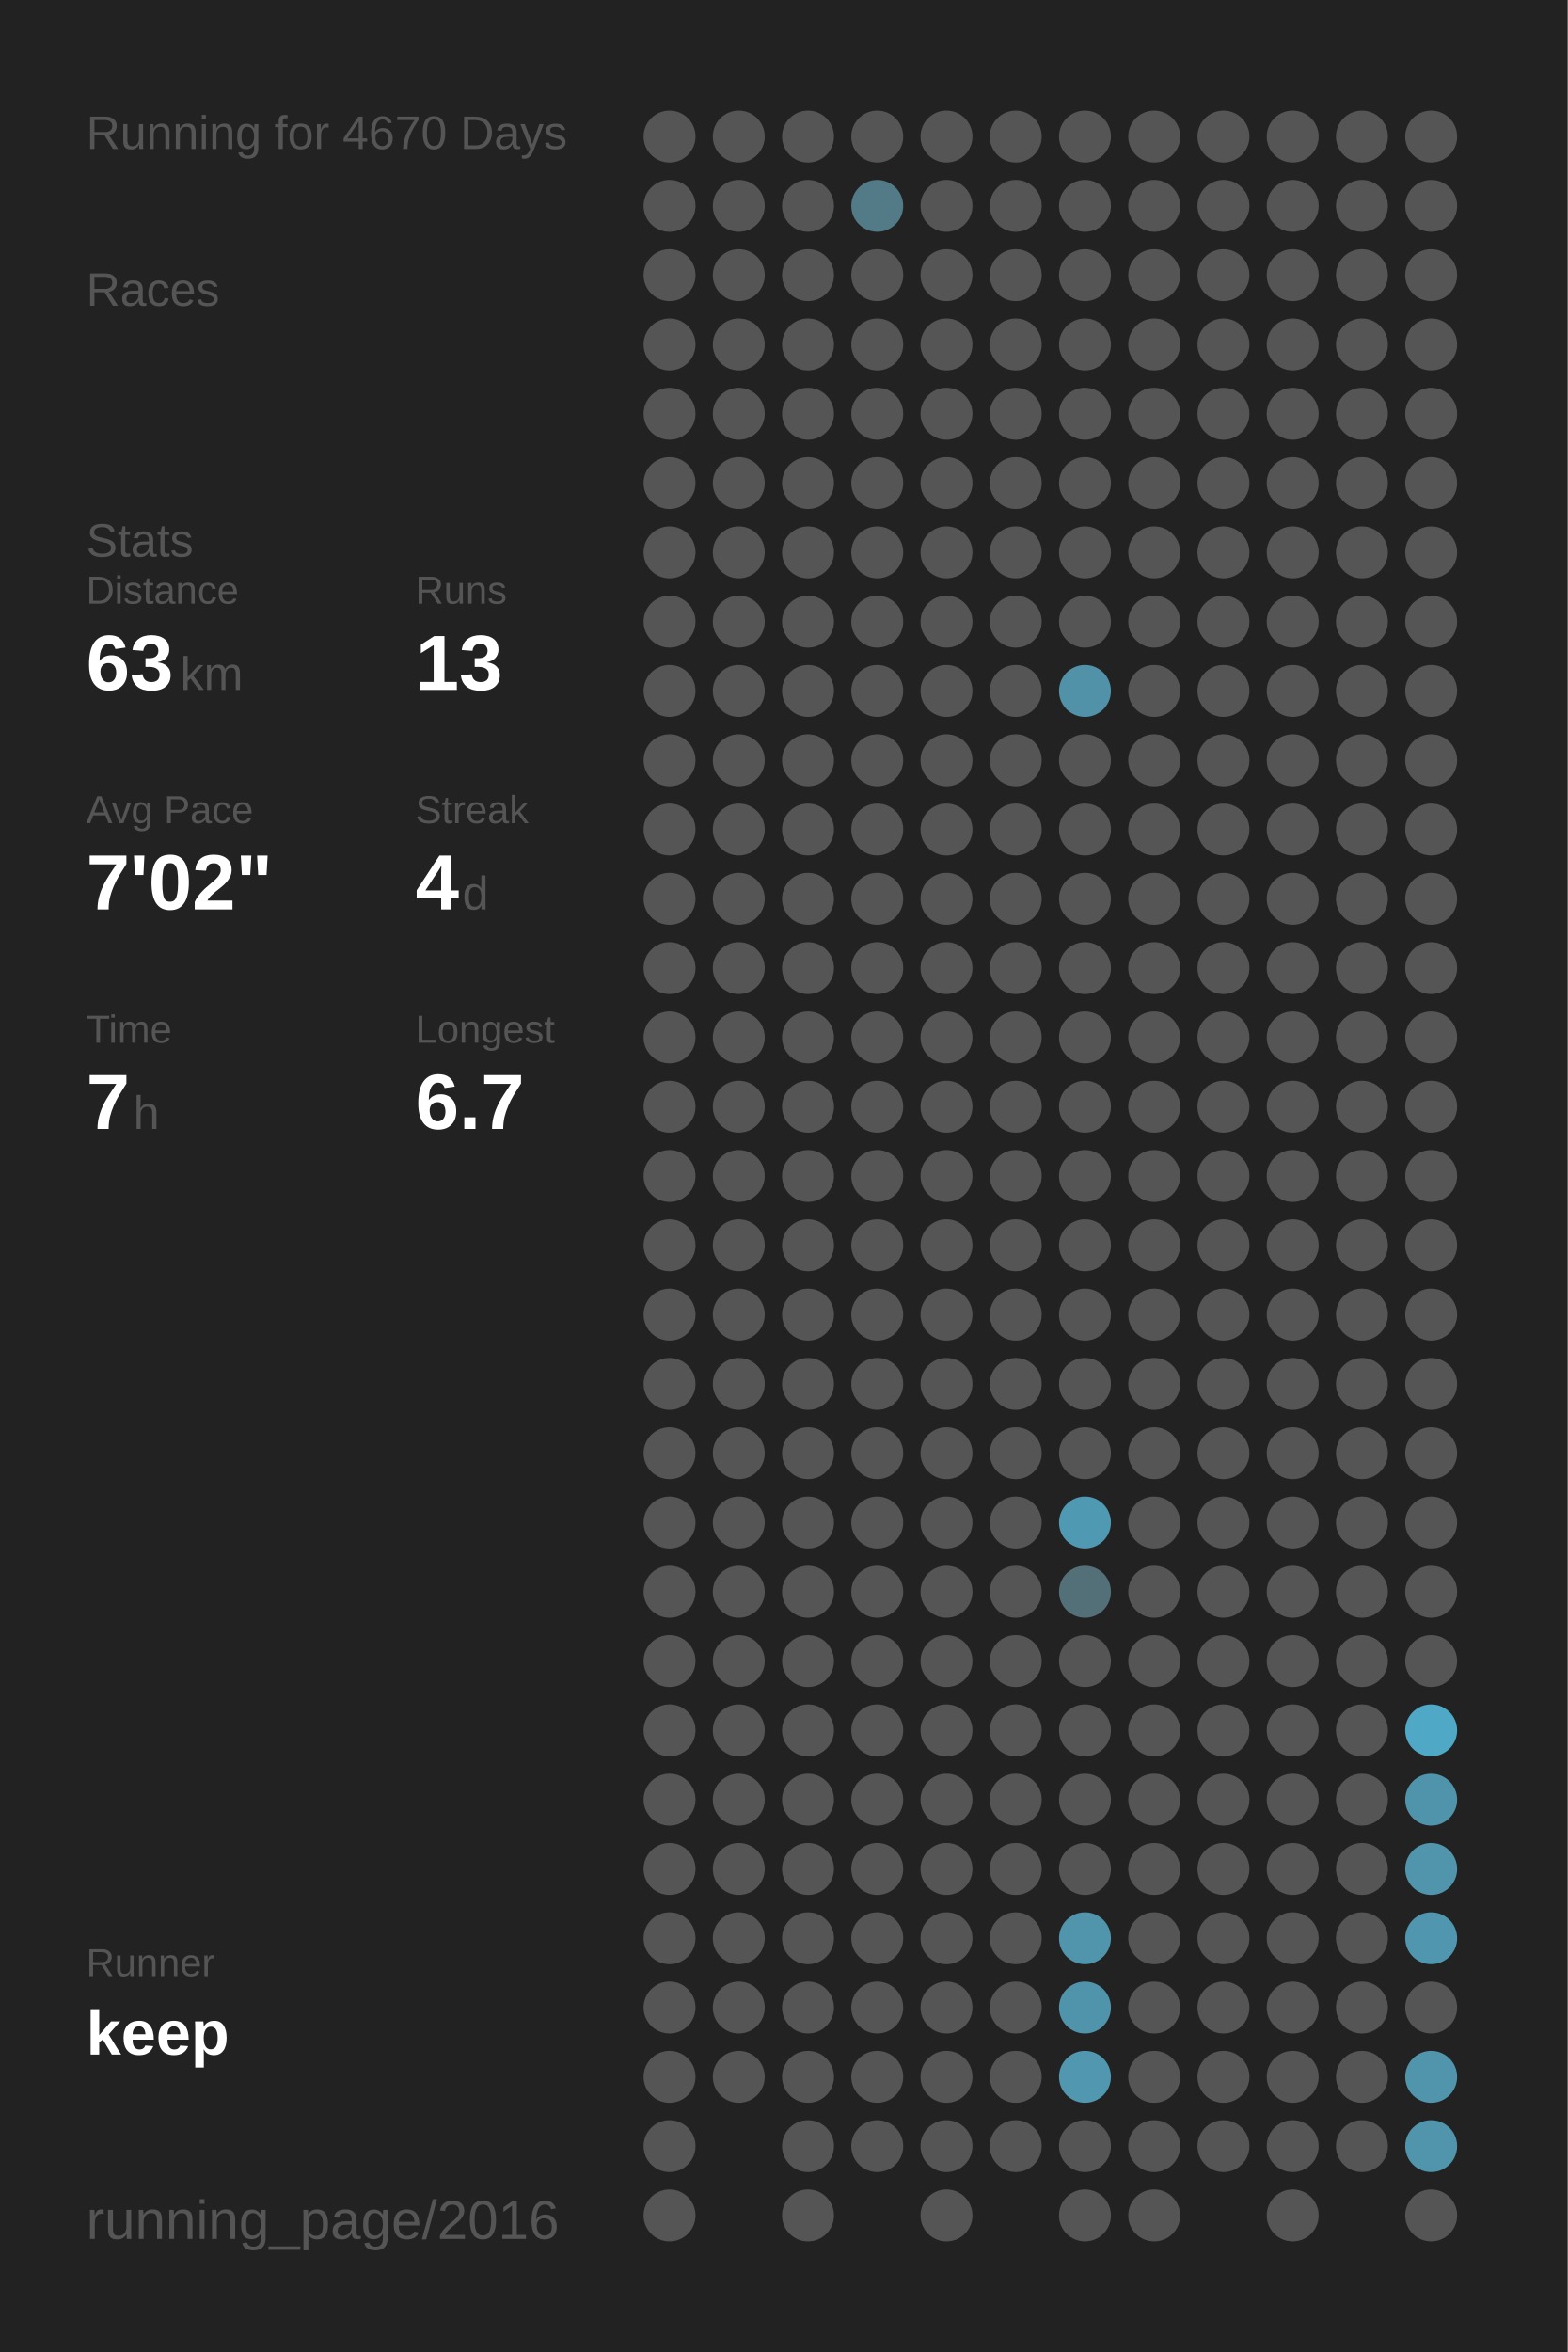
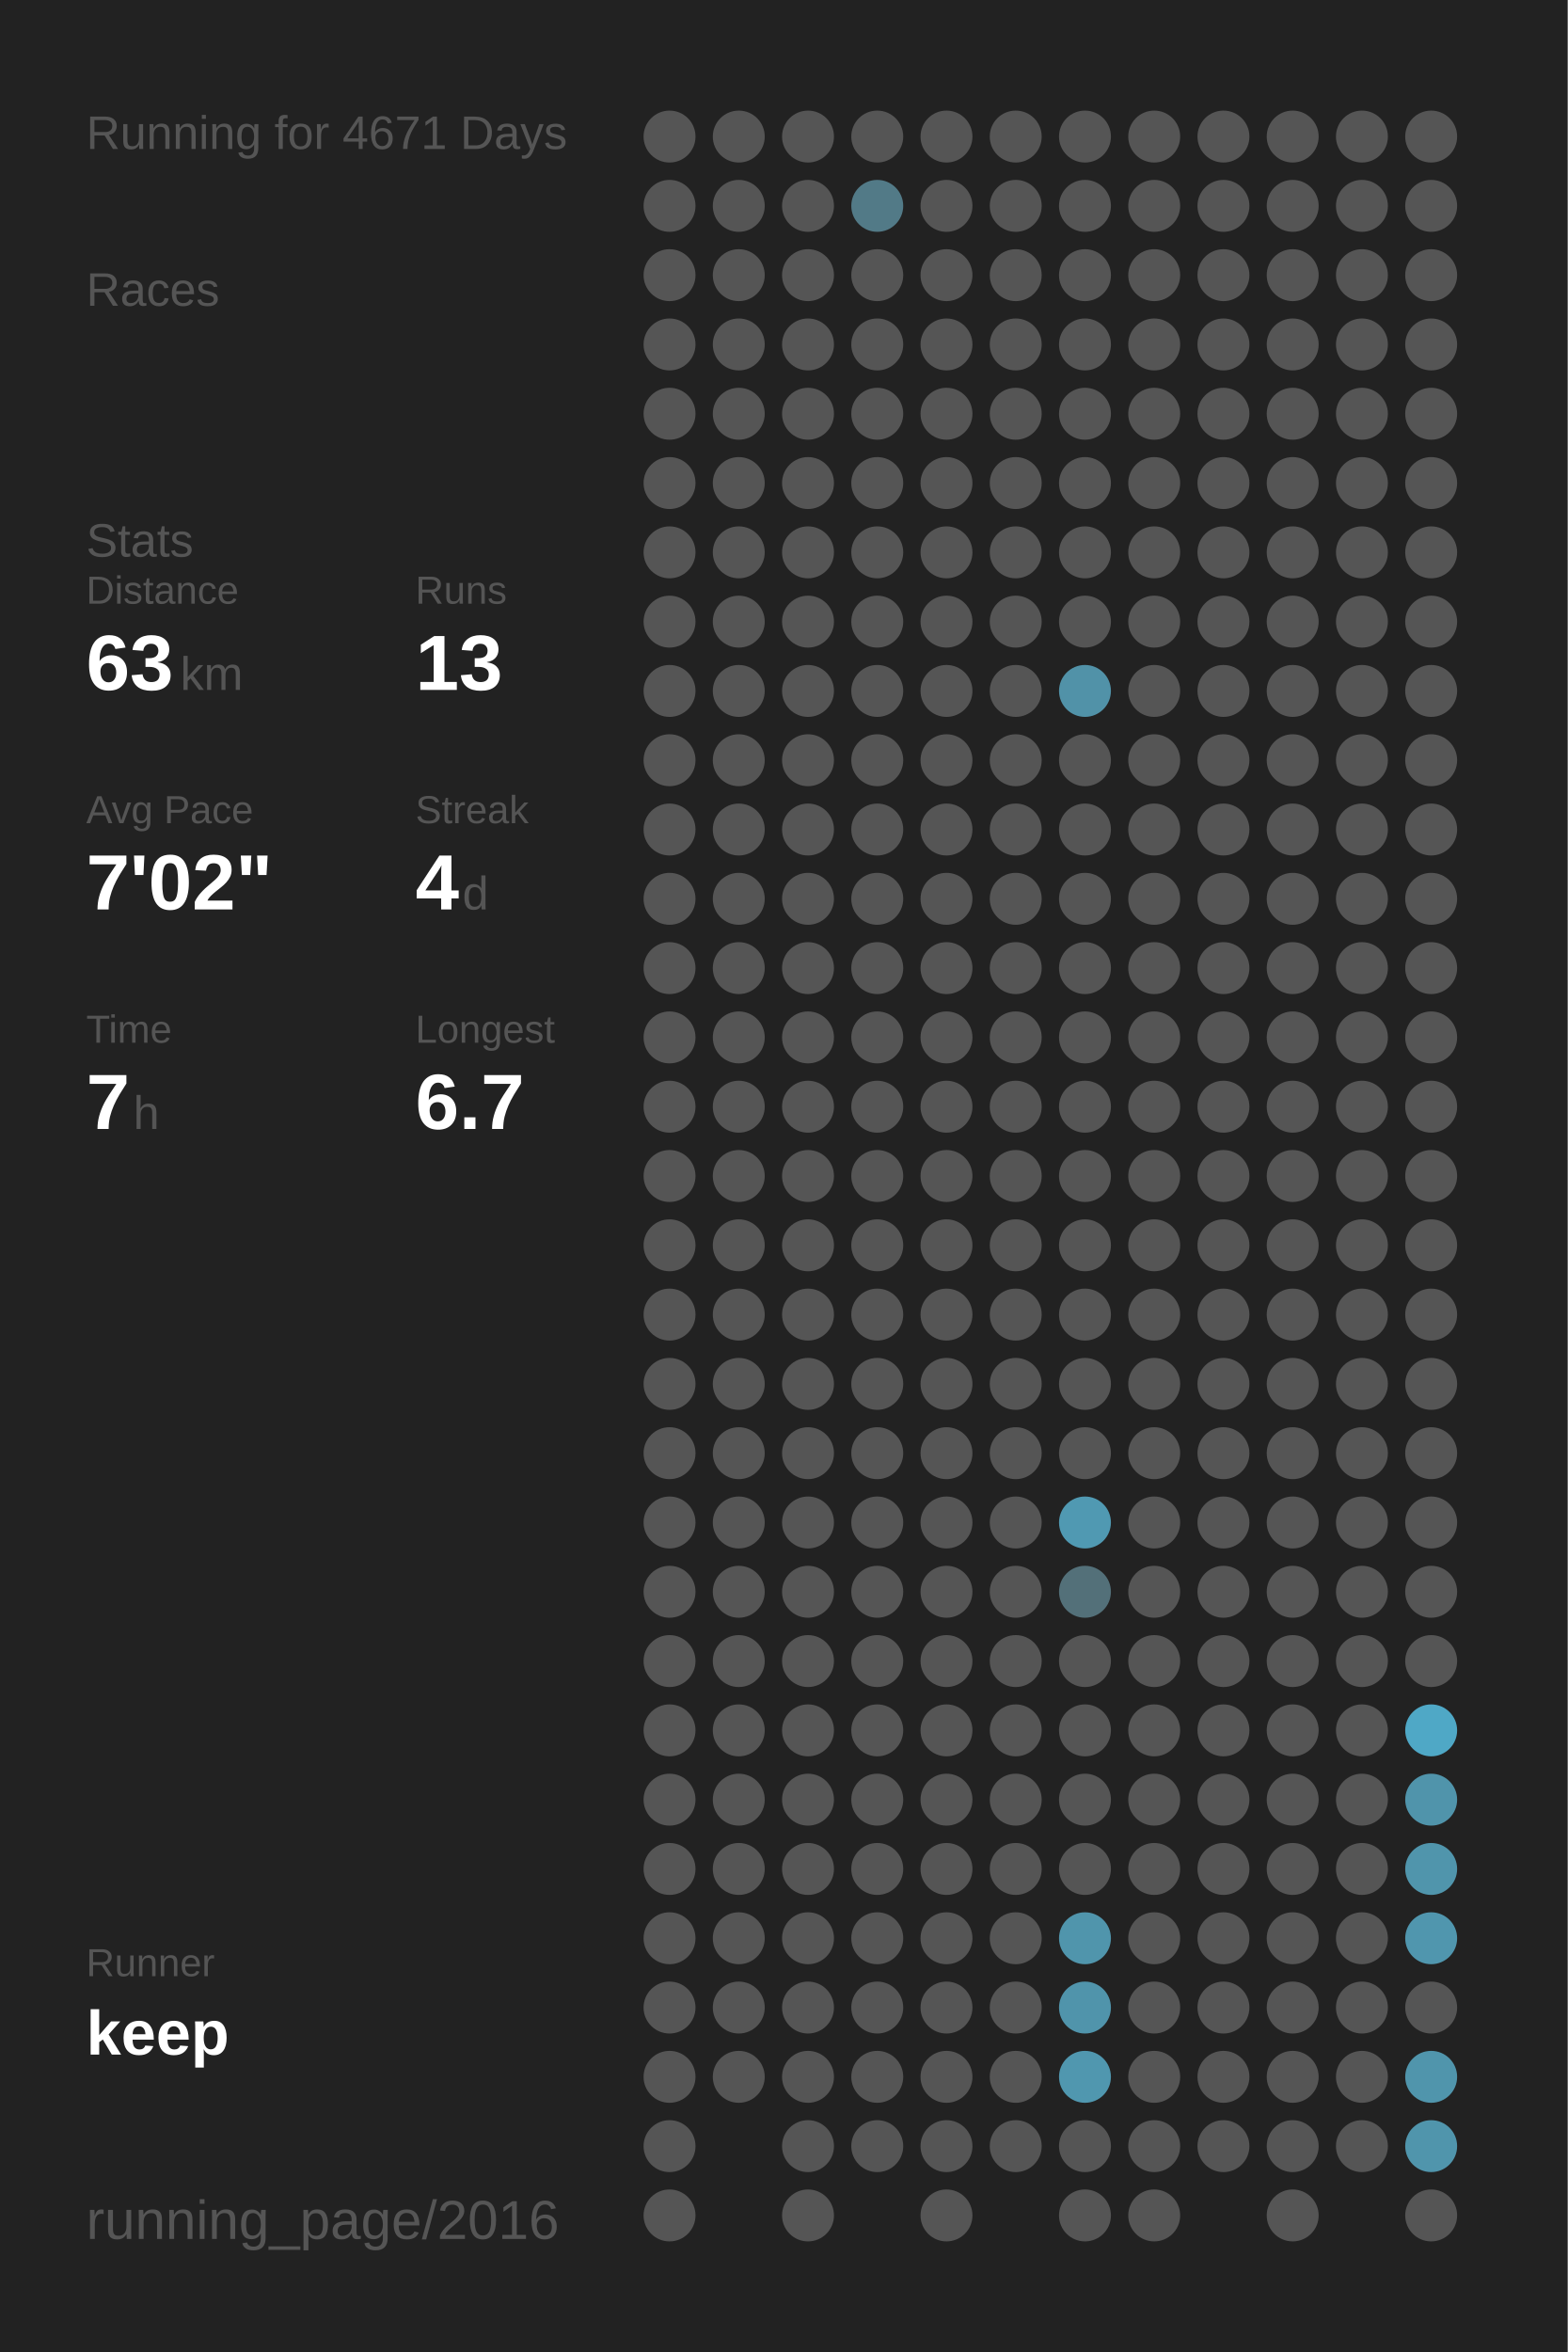
<svg xmlns="http://www.w3.org/2000/svg" baseProfile="full" height="300mm" version="1.1" viewBox="0,0,200,300" width="200mm">
  <defs />
  <rect fill="#222222" height="300" width="200" x="0" y="0" />
-   <text fill="#555555" style="font-size:6px; font-family:Arial;" x="11" y="19">Running for 4670 Days</text>
+   <text fill="#555555" style="font-size:6px; font-family:Arial;" x="11" y="19">Running for 4671 Days</text>
  <text fill="#555555" style="font-size:6px; font-family:Arial;" x="11" y="39">Races</text>
  <text fill="#555555" style="font-size:6px; font-family:Arial;" x="11" y="71">Stats</text>
  <text fill="#555555" style="font-size:5px; font-family:Arial;" x="11" y="77">Distance</text>
  <text fill="#FFFFFF" style="font-size:10px; font-family:Arial; font-weight:bold;" x="11" y="88">63</text>
  <text fill="#555555" style="font-size:6px; font-family:Arial;" x="23" y="88">km</text>
  <text fill="#555555" style="font-size:5px; font-family:Arial;" x="53" y="77">Runs</text>
  <text fill="#FFFFFF" style="font-size:10px; font-family:Arial; font-weight:bold;" x="53" y="88">13</text>
  <text fill="#555555" style="font-size:5px; font-family:Arial;" x="11" y="105">Avg Pace</text>
  <text fill="#FFFFFF" style="font-size:10px; font-family:Arial; font-weight:bold;" x="11" y="116">7'02"</text>
  <text fill="#555555" style="font-size:5px; font-family:Arial;" x="53" y="105">Streak</text>
  <text fill="#FFFFFF" style="font-size:10px; font-family:Arial; font-weight:bold;" x="53" y="116">4</text>
  <text fill="#555555" style="font-size:6px; font-family:Arial;" x="59" y="116">d</text>
  <text fill="#555555" style="font-size:5px; font-family:Arial;" x="11" y="133">Time</text>
  <text fill="#FFFFFF" style="font-size:10px; font-family:Arial; font-weight:bold;" x="11" y="144">7</text>
  <text fill="#555555" style="font-size:6px; font-family:Arial;" x="17" y="144">h</text>
  <text fill="#555555" style="font-size:5px; font-family:Arial;" x="53" y="133">Longest</text>
  <text fill="#FFFFFF" style="font-size:10px; font-family:Arial; font-weight:bold;" x="53" y="144">6.7</text>
  <text fill="#555555" style="font-size:5px; font-family:Arial;" x="11" y="252.065">Runner</text>
  <text fill="#FFFFFF" style="font-size:8px; font-family:Arial; font-weight:bold;" x="11" y="262.065">keep</text>
  <text fill="#555555" style="font-size:7px; font-family:Arial;" x="11" y="285.581">running_page/2016</text>
  <circle cx="85.417" cy="17.419" fill="#555555" r="3.312" />
  <circle cx="85.417" cy="26.258" fill="#555555" r="3.312" />
  <circle cx="85.417" cy="35.097" fill="#555555" r="3.312" />
  <circle cx="85.417" cy="43.935" fill="#555555" r="3.312" />
  <circle cx="85.417" cy="52.774" fill="#555555" r="3.312" />
  <circle cx="85.417" cy="61.613" fill="#555555" r="3.312" />
  <circle cx="85.417" cy="70.452" fill="#555555" r="3.312" />
  <circle cx="85.417" cy="79.29" fill="#555555" r="3.312" />
  <circle cx="85.417" cy="88.129" fill="#555555" r="3.312" />
  <circle cx="85.417" cy="96.968" fill="#555555" r="3.312" />
  <circle cx="85.417" cy="105.806" fill="#555555" r="3.312" />
  <circle cx="85.417" cy="114.645" fill="#555555" r="3.312" />
  <circle cx="85.417" cy="123.484" fill="#555555" r="3.312" />
  <circle cx="85.417" cy="132.323" fill="#555555" r="3.312" />
  <circle cx="85.417" cy="141.161" fill="#555555" r="3.312" />
  <circle cx="85.417" cy="150" fill="#555555" r="3.312" />
  <circle cx="85.417" cy="158.839" fill="#555555" r="3.312" />
  <circle cx="85.417" cy="167.677" fill="#555555" r="3.312" />
  <circle cx="85.417" cy="176.516" fill="#555555" r="3.312" />
  <circle cx="85.417" cy="185.355" fill="#555555" r="3.312" />
  <circle cx="85.417" cy="194.194" fill="#555555" r="3.312" />
  <circle cx="85.417" cy="203.032" fill="#555555" r="3.312" />
  <circle cx="85.417" cy="211.871" fill="#555555" r="3.312" />
  <circle cx="85.417" cy="220.71" fill="#555555" r="3.312" />
  <circle cx="85.417" cy="229.548" fill="#555555" r="3.312" />
  <circle cx="85.417" cy="238.387" fill="#555555" r="3.312" />
  <circle cx="85.417" cy="247.226" fill="#555555" r="3.312" />
  <circle cx="85.417" cy="256.065" fill="#555555" r="3.312" />
  <circle cx="85.417" cy="264.903" fill="#555555" r="3.312" />
  <circle cx="85.417" cy="273.742" fill="#555555" r="3.312" />
  <circle cx="85.417" cy="282.581" fill="#555555" r="3.312" />
  <circle cx="94.25" cy="17.419" fill="#555555" r="3.312" />
  <circle cx="94.25" cy="26.258" fill="#555555" r="3.312" />
  <circle cx="94.25" cy="35.097" fill="#555555" r="3.312" />
  <circle cx="94.25" cy="43.935" fill="#555555" r="3.312" />
  <circle cx="94.25" cy="52.774" fill="#555555" r="3.312" />
  <circle cx="94.25" cy="61.613" fill="#555555" r="3.312" />
  <circle cx="94.25" cy="70.452" fill="#555555" r="3.312" />
  <circle cx="94.25" cy="79.29" fill="#555555" r="3.312" />
  <circle cx="94.25" cy="88.129" fill="#555555" r="3.312" />
  <circle cx="94.25" cy="96.968" fill="#555555" r="3.312" />
  <circle cx="94.25" cy="105.806" fill="#555555" r="3.312" />
  <circle cx="94.25" cy="114.645" fill="#555555" r="3.312" />
  <circle cx="94.25" cy="123.484" fill="#555555" r="3.312" />
  <circle cx="94.25" cy="132.323" fill="#555555" r="3.312" />
  <circle cx="94.25" cy="141.161" fill="#555555" r="3.312" />
  <circle cx="94.25" cy="150" fill="#555555" r="3.312" />
  <circle cx="94.25" cy="158.839" fill="#555555" r="3.312" />
  <circle cx="94.25" cy="167.677" fill="#555555" r="3.312" />
  <circle cx="94.25" cy="176.516" fill="#555555" r="3.312" />
  <circle cx="94.25" cy="185.355" fill="#555555" r="3.312" />
  <circle cx="94.25" cy="194.194" fill="#555555" r="3.312" />
  <circle cx="94.25" cy="203.032" fill="#555555" r="3.312" />
  <circle cx="94.25" cy="211.871" fill="#555555" r="3.312" />
  <circle cx="94.25" cy="220.71" fill="#555555" r="3.312" />
  <circle cx="94.25" cy="229.548" fill="#555555" r="3.312" />
  <circle cx="94.25" cy="238.387" fill="#555555" r="3.312" />
  <circle cx="94.25" cy="247.226" fill="#555555" r="3.312" />
  <circle cx="94.25" cy="256.065" fill="#555555" r="3.312" />
  <circle cx="94.25" cy="264.903" fill="#555555" r="3.312" />
  <circle cx="103.083" cy="17.419" fill="#555555" r="3.312" />
  <circle cx="103.083" cy="26.258" fill="#555555" r="3.312" />
  <circle cx="103.083" cy="35.097" fill="#555555" r="3.312" />
  <circle cx="103.083" cy="43.935" fill="#555555" r="3.312" />
  <circle cx="103.083" cy="52.774" fill="#555555" r="3.312" />
  <circle cx="103.083" cy="61.613" fill="#555555" r="3.312" />
  <circle cx="103.083" cy="70.452" fill="#555555" r="3.312" />
  <circle cx="103.083" cy="79.29" fill="#555555" r="3.312" />
  <circle cx="103.083" cy="88.129" fill="#555555" r="3.312" />
  <circle cx="103.083" cy="96.968" fill="#555555" r="3.312" />
  <circle cx="103.083" cy="105.806" fill="#555555" r="3.312" />
  <circle cx="103.083" cy="114.645" fill="#555555" r="3.312" />
  <circle cx="103.083" cy="123.484" fill="#555555" r="3.312" />
  <circle cx="103.083" cy="132.323" fill="#555555" r="3.312" />
  <circle cx="103.083" cy="141.161" fill="#555555" r="3.312" />
  <circle cx="103.083" cy="150" fill="#555555" r="3.312" />
  <circle cx="103.083" cy="158.839" fill="#555555" r="3.312" />
  <circle cx="103.083" cy="167.677" fill="#555555" r="3.312" />
  <circle cx="103.083" cy="176.516" fill="#555555" r="3.312" />
  <circle cx="103.083" cy="185.355" fill="#555555" r="3.312" />
  <circle cx="103.083" cy="194.194" fill="#555555" r="3.312" />
  <circle cx="103.083" cy="203.032" fill="#555555" r="3.312" />
  <circle cx="103.083" cy="211.871" fill="#555555" r="3.312" />
  <circle cx="103.083" cy="220.71" fill="#555555" r="3.312" />
  <circle cx="103.083" cy="229.548" fill="#555555" r="3.312" />
  <circle cx="103.083" cy="238.387" fill="#555555" r="3.312" />
  <circle cx="103.083" cy="247.226" fill="#555555" r="3.312" />
  <circle cx="103.083" cy="256.065" fill="#555555" r="3.312" />
  <circle cx="103.083" cy="264.903" fill="#555555" r="3.312" />
  <circle cx="103.083" cy="273.742" fill="#555555" r="3.312" />
  <circle cx="103.083" cy="282.581" fill="#555555" r="3.312" />
  <circle cx="111.917" cy="17.419" fill="#555555" r="3.312" />
  <circle cx="111.917" cy="26.258" fill="#527a87" r="3.312" />
  <circle cx="111.917" cy="35.097" fill="#555555" r="3.312" />
  <circle cx="111.917" cy="43.935" fill="#555555" r="3.312" />
  <circle cx="111.917" cy="52.774" fill="#555555" r="3.312" />
  <circle cx="111.917" cy="61.613" fill="#555555" r="3.312" />
  <circle cx="111.917" cy="70.452" fill="#555555" r="3.312" />
  <circle cx="111.917" cy="79.29" fill="#555555" r="3.312" />
  <circle cx="111.917" cy="88.129" fill="#555555" r="3.312" />
  <circle cx="111.917" cy="96.968" fill="#555555" r="3.312" />
  <circle cx="111.917" cy="105.806" fill="#555555" r="3.312" />
  <circle cx="111.917" cy="114.645" fill="#555555" r="3.312" />
  <circle cx="111.917" cy="123.484" fill="#555555" r="3.312" />
  <circle cx="111.917" cy="132.323" fill="#555555" r="3.312" />
  <circle cx="111.917" cy="141.161" fill="#555555" r="3.312" />
  <circle cx="111.917" cy="150" fill="#555555" r="3.312" />
  <circle cx="111.917" cy="158.839" fill="#555555" r="3.312" />
  <circle cx="111.917" cy="167.677" fill="#555555" r="3.312" />
  <circle cx="111.917" cy="176.516" fill="#555555" r="3.312" />
  <circle cx="111.917" cy="185.355" fill="#555555" r="3.312" />
  <circle cx="111.917" cy="194.194" fill="#555555" r="3.312" />
  <circle cx="111.917" cy="203.032" fill="#555555" r="3.312" />
  <circle cx="111.917" cy="211.871" fill="#555555" r="3.312" />
  <circle cx="111.917" cy="220.71" fill="#555555" r="3.312" />
  <circle cx="111.917" cy="229.548" fill="#555555" r="3.312" />
  <circle cx="111.917" cy="238.387" fill="#555555" r="3.312" />
  <circle cx="111.917" cy="247.226" fill="#555555" r="3.312" />
  <circle cx="111.917" cy="256.065" fill="#555555" r="3.312" />
  <circle cx="111.917" cy="264.903" fill="#555555" r="3.312" />
  <circle cx="111.917" cy="273.742" fill="#555555" r="3.312" />
  <circle cx="120.75" cy="17.419" fill="#555555" r="3.312" />
  <circle cx="120.75" cy="26.258" fill="#555555" r="3.312" />
  <circle cx="120.75" cy="35.097" fill="#555555" r="3.312" />
  <circle cx="120.75" cy="43.935" fill="#555555" r="3.312" />
  <circle cx="120.75" cy="52.774" fill="#555555" r="3.312" />
  <circle cx="120.75" cy="61.613" fill="#555555" r="3.312" />
  <circle cx="120.75" cy="70.452" fill="#555555" r="3.312" />
  <circle cx="120.75" cy="79.29" fill="#555555" r="3.312" />
  <circle cx="120.75" cy="88.129" fill="#555555" r="3.312" />
  <circle cx="120.75" cy="96.968" fill="#555555" r="3.312" />
  <circle cx="120.75" cy="105.806" fill="#555555" r="3.312" />
  <circle cx="120.75" cy="114.645" fill="#555555" r="3.312" />
  <circle cx="120.75" cy="123.484" fill="#555555" r="3.312" />
  <circle cx="120.75" cy="132.323" fill="#555555" r="3.312" />
  <circle cx="120.75" cy="141.161" fill="#555555" r="3.312" />
  <circle cx="120.75" cy="150" fill="#555555" r="3.312" />
  <circle cx="120.75" cy="158.839" fill="#555555" r="3.312" />
  <circle cx="120.75" cy="167.677" fill="#555555" r="3.312" />
  <circle cx="120.75" cy="176.516" fill="#555555" r="3.312" />
  <circle cx="120.75" cy="185.355" fill="#555555" r="3.312" />
  <circle cx="120.75" cy="194.194" fill="#555555" r="3.312" />
  <circle cx="120.75" cy="203.032" fill="#555555" r="3.312" />
  <circle cx="120.75" cy="211.871" fill="#555555" r="3.312" />
  <circle cx="120.75" cy="220.71" fill="#555555" r="3.312" />
  <circle cx="120.75" cy="229.548" fill="#555555" r="3.312" />
  <circle cx="120.75" cy="238.387" fill="#555555" r="3.312" />
  <circle cx="120.75" cy="247.226" fill="#555555" r="3.312" />
  <circle cx="120.75" cy="256.065" fill="#555555" r="3.312" />
  <circle cx="120.75" cy="264.903" fill="#555555" r="3.312" />
  <circle cx="120.75" cy="273.742" fill="#555555" r="3.312" />
  <circle cx="120.75" cy="282.581" fill="#555555" r="3.312" />
  <circle cx="129.583" cy="17.419" fill="#555555" r="3.312" />
  <circle cx="129.583" cy="26.258" fill="#555555" r="3.312" />
  <circle cx="129.583" cy="35.097" fill="#555555" r="3.312" />
  <circle cx="129.583" cy="43.935" fill="#555555" r="3.312" />
  <circle cx="129.583" cy="52.774" fill="#555555" r="3.312" />
  <circle cx="129.583" cy="61.613" fill="#555555" r="3.312" />
  <circle cx="129.583" cy="70.452" fill="#555555" r="3.312" />
  <circle cx="129.583" cy="79.29" fill="#555555" r="3.312" />
  <circle cx="129.583" cy="88.129" fill="#555555" r="3.312" />
  <circle cx="129.583" cy="96.968" fill="#555555" r="3.312" />
  <circle cx="129.583" cy="105.806" fill="#555555" r="3.312" />
  <circle cx="129.583" cy="114.645" fill="#555555" r="3.312" />
  <circle cx="129.583" cy="123.484" fill="#555555" r="3.312" />
  <circle cx="129.583" cy="132.323" fill="#555555" r="3.312" />
  <circle cx="129.583" cy="141.161" fill="#555555" r="3.312" />
  <circle cx="129.583" cy="150" fill="#555555" r="3.312" />
  <circle cx="129.583" cy="158.839" fill="#555555" r="3.312" />
  <circle cx="129.583" cy="167.677" fill="#555555" r="3.312" />
  <circle cx="129.583" cy="176.516" fill="#555555" r="3.312" />
  <circle cx="129.583" cy="185.355" fill="#555555" r="3.312" />
  <circle cx="129.583" cy="194.194" fill="#555555" r="3.312" />
  <circle cx="129.583" cy="203.032" fill="#555555" r="3.312" />
  <circle cx="129.583" cy="211.871" fill="#555555" r="3.312" />
  <circle cx="129.583" cy="220.71" fill="#555555" r="3.312" />
  <circle cx="129.583" cy="229.548" fill="#555555" r="3.312" />
  <circle cx="129.583" cy="238.387" fill="#555555" r="3.312" />
  <circle cx="129.583" cy="247.226" fill="#555555" r="3.312" />
  <circle cx="129.583" cy="256.065" fill="#555555" r="3.312" />
  <circle cx="129.583" cy="264.903" fill="#555555" r="3.312" />
  <circle cx="129.583" cy="273.742" fill="#555555" r="3.312" />
  <circle cx="138.417" cy="17.419" fill="#555555" r="3.312" />
  <circle cx="138.417" cy="26.258" fill="#555555" r="3.312" />
  <circle cx="138.417" cy="35.097" fill="#555555" r="3.312" />
  <circle cx="138.417" cy="43.935" fill="#555555" r="3.312" />
  <circle cx="138.417" cy="52.774" fill="#555555" r="3.312" />
  <circle cx="138.417" cy="61.613" fill="#555555" r="3.312" />
  <circle cx="138.417" cy="70.452" fill="#555555" r="3.312" />
  <circle cx="138.417" cy="79.29" fill="#555555" r="3.312" />
  <circle cx="138.417" cy="88.129" fill="#5192a8" r="3.312" />
  <circle cx="138.417" cy="96.968" fill="#555555" r="3.312" />
  <circle cx="138.417" cy="105.806" fill="#555555" r="3.312" />
  <circle cx="138.417" cy="114.645" fill="#555555" r="3.312" />
  <circle cx="138.417" cy="123.484" fill="#555555" r="3.312" />
  <circle cx="138.417" cy="132.323" fill="#555555" r="3.312" />
  <circle cx="138.417" cy="141.161" fill="#555555" r="3.312" />
  <circle cx="138.417" cy="150" fill="#555555" r="3.312" />
  <circle cx="138.417" cy="158.839" fill="#555555" r="3.312" />
  <circle cx="138.417" cy="167.677" fill="#555555" r="3.312" />
  <circle cx="138.417" cy="176.516" fill="#555555" r="3.312" />
  <circle cx="138.417" cy="185.355" fill="#555555" r="3.312" />
  <circle cx="138.417" cy="194.194" fill="#5099b2" r="3.312" />
  <circle cx="138.417" cy="203.032" fill="#537079" r="3.312" />
  <circle cx="138.417" cy="211.871" fill="#555555" r="3.312" />
  <circle cx="138.417" cy="220.71" fill="#555555" r="3.312" />
  <circle cx="138.417" cy="229.548" fill="#555555" r="3.312" />
  <circle cx="138.417" cy="238.387" fill="#555555" r="3.312" />
  <circle cx="138.417" cy="247.226" fill="#5095ac" r="3.312" />
  <circle cx="138.417" cy="256.065" fill="#5094ab" r="3.312" />
  <circle cx="138.417" cy="264.903" fill="#5097af" r="3.312" />
  <circle cx="138.417" cy="273.742" fill="#555555" r="3.312" />
  <circle cx="138.417" cy="282.581" fill="#555555" r="3.312" />
  <circle cx="147.25" cy="17.419" fill="#555555" r="3.312" />
  <circle cx="147.25" cy="26.258" fill="#555555" r="3.312" />
  <circle cx="147.25" cy="35.097" fill="#555555" r="3.312" />
  <circle cx="147.25" cy="43.935" fill="#555555" r="3.312" />
  <circle cx="147.25" cy="52.774" fill="#555555" r="3.312" />
  <circle cx="147.25" cy="61.613" fill="#555555" r="3.312" />
  <circle cx="147.25" cy="70.452" fill="#555555" r="3.312" />
  <circle cx="147.25" cy="79.29" fill="#555555" r="3.312" />
  <circle cx="147.25" cy="88.129" fill="#555555" r="3.312" />
  <circle cx="147.25" cy="96.968" fill="#555555" r="3.312" />
  <circle cx="147.25" cy="105.806" fill="#555555" r="3.312" />
  <circle cx="147.25" cy="114.645" fill="#555555" r="3.312" />
  <circle cx="147.25" cy="123.484" fill="#555555" r="3.312" />
  <circle cx="147.25" cy="132.323" fill="#555555" r="3.312" />
  <circle cx="147.25" cy="141.161" fill="#555555" r="3.312" />
  <circle cx="147.25" cy="150" fill="#555555" r="3.312" />
  <circle cx="147.25" cy="158.839" fill="#555555" r="3.312" />
  <circle cx="147.25" cy="167.677" fill="#555555" r="3.312" />
  <circle cx="147.25" cy="176.516" fill="#555555" r="3.312" />
  <circle cx="147.25" cy="185.355" fill="#555555" r="3.312" />
  <circle cx="147.25" cy="194.194" fill="#555555" r="3.312" />
  <circle cx="147.25" cy="203.032" fill="#555555" r="3.312" />
  <circle cx="147.25" cy="211.871" fill="#555555" r="3.312" />
  <circle cx="147.25" cy="220.71" fill="#555555" r="3.312" />
  <circle cx="147.25" cy="229.548" fill="#555555" r="3.312" />
  <circle cx="147.25" cy="238.387" fill="#555555" r="3.312" />
  <circle cx="147.25" cy="247.226" fill="#555555" r="3.312" />
  <circle cx="147.25" cy="256.065" fill="#555555" r="3.312" />
  <circle cx="147.25" cy="264.903" fill="#555555" r="3.312" />
  <circle cx="147.25" cy="273.742" fill="#555555" r="3.312" />
  <circle cx="147.25" cy="282.581" fill="#555555" r="3.312" />
  <circle cx="156.083" cy="17.419" fill="#555555" r="3.312" />
  <circle cx="156.083" cy="26.258" fill="#555555" r="3.312" />
  <circle cx="156.083" cy="35.097" fill="#555555" r="3.312" />
  <circle cx="156.083" cy="43.935" fill="#555555" r="3.312" />
  <circle cx="156.083" cy="52.774" fill="#555555" r="3.312" />
  <circle cx="156.083" cy="61.613" fill="#555555" r="3.312" />
  <circle cx="156.083" cy="70.452" fill="#555555" r="3.312" />
  <circle cx="156.083" cy="79.29" fill="#555555" r="3.312" />
  <circle cx="156.083" cy="88.129" fill="#555555" r="3.312" />
  <circle cx="156.083" cy="96.968" fill="#555555" r="3.312" />
  <circle cx="156.083" cy="105.806" fill="#555555" r="3.312" />
  <circle cx="156.083" cy="114.645" fill="#555555" r="3.312" />
  <circle cx="156.083" cy="123.484" fill="#555555" r="3.312" />
  <circle cx="156.083" cy="132.323" fill="#555555" r="3.312" />
  <circle cx="156.083" cy="141.161" fill="#555555" r="3.312" />
  <circle cx="156.083" cy="150" fill="#555555" r="3.312" />
  <circle cx="156.083" cy="158.839" fill="#555555" r="3.312" />
  <circle cx="156.083" cy="167.677" fill="#555555" r="3.312" />
  <circle cx="156.083" cy="176.516" fill="#555555" r="3.312" />
  <circle cx="156.083" cy="185.355" fill="#555555" r="3.312" />
  <circle cx="156.083" cy="194.194" fill="#555555" r="3.312" />
  <circle cx="156.083" cy="203.032" fill="#555555" r="3.312" />
  <circle cx="156.083" cy="211.871" fill="#555555" r="3.312" />
  <circle cx="156.083" cy="220.71" fill="#555555" r="3.312" />
  <circle cx="156.083" cy="229.548" fill="#555555" r="3.312" />
  <circle cx="156.083" cy="238.387" fill="#555555" r="3.312" />
  <circle cx="156.083" cy="247.226" fill="#555555" r="3.312" />
  <circle cx="156.083" cy="256.065" fill="#555555" r="3.312" />
  <circle cx="156.083" cy="264.903" fill="#555555" r="3.312" />
  <circle cx="156.083" cy="273.742" fill="#555555" r="3.312" />
  <circle cx="164.917" cy="17.419" fill="#555555" r="3.312" />
  <circle cx="164.917" cy="26.258" fill="#555555" r="3.312" />
  <circle cx="164.917" cy="35.097" fill="#555555" r="3.312" />
  <circle cx="164.917" cy="43.935" fill="#555555" r="3.312" />
  <circle cx="164.917" cy="52.774" fill="#555555" r="3.312" />
  <circle cx="164.917" cy="61.613" fill="#555555" r="3.312" />
  <circle cx="164.917" cy="70.452" fill="#555555" r="3.312" />
  <circle cx="164.917" cy="79.29" fill="#555555" r="3.312" />
  <circle cx="164.917" cy="88.129" fill="#555555" r="3.312" />
  <circle cx="164.917" cy="96.968" fill="#555555" r="3.312" />
  <circle cx="164.917" cy="105.806" fill="#555555" r="3.312" />
  <circle cx="164.917" cy="114.645" fill="#555555" r="3.312" />
  <circle cx="164.917" cy="123.484" fill="#555555" r="3.312" />
  <circle cx="164.917" cy="132.323" fill="#555555" r="3.312" />
  <circle cx="164.917" cy="141.161" fill="#555555" r="3.312" />
  <circle cx="164.917" cy="150" fill="#555555" r="3.312" />
  <circle cx="164.917" cy="158.839" fill="#555555" r="3.312" />
  <circle cx="164.917" cy="167.677" fill="#555555" r="3.312" />
  <circle cx="164.917" cy="176.516" fill="#555555" r="3.312" />
  <circle cx="164.917" cy="185.355" fill="#555555" r="3.312" />
  <circle cx="164.917" cy="194.194" fill="#555555" r="3.312" />
  <circle cx="164.917" cy="203.032" fill="#555555" r="3.312" />
  <circle cx="164.917" cy="211.871" fill="#555555" r="3.312" />
  <circle cx="164.917" cy="220.71" fill="#555555" r="3.312" />
  <circle cx="164.917" cy="229.548" fill="#555555" r="3.312" />
  <circle cx="164.917" cy="238.387" fill="#555555" r="3.312" />
  <circle cx="164.917" cy="247.226" fill="#555555" r="3.312" />
  <circle cx="164.917" cy="256.065" fill="#555555" r="3.312" />
  <circle cx="164.917" cy="264.903" fill="#555555" r="3.312" />
  <circle cx="164.917" cy="273.742" fill="#555555" r="3.312" />
  <circle cx="164.917" cy="282.581" fill="#555555" r="3.312" />
  <circle cx="173.75" cy="17.419" fill="#555555" r="3.312" />
  <circle cx="173.75" cy="26.258" fill="#555555" r="3.312" />
  <circle cx="173.75" cy="35.097" fill="#555555" r="3.312" />
  <circle cx="173.75" cy="43.935" fill="#555555" r="3.312" />
  <circle cx="173.75" cy="52.774" fill="#555555" r="3.312" />
  <circle cx="173.75" cy="61.613" fill="#555555" r="3.312" />
  <circle cx="173.75" cy="70.452" fill="#555555" r="3.312" />
  <circle cx="173.75" cy="79.29" fill="#555555" r="3.312" />
  <circle cx="173.75" cy="88.129" fill="#555555" r="3.312" />
  <circle cx="173.75" cy="96.968" fill="#555555" r="3.312" />
  <circle cx="173.75" cy="105.806" fill="#555555" r="3.312" />
  <circle cx="173.75" cy="114.645" fill="#555555" r="3.312" />
  <circle cx="173.75" cy="123.484" fill="#555555" r="3.312" />
  <circle cx="173.75" cy="132.323" fill="#555555" r="3.312" />
  <circle cx="173.75" cy="141.161" fill="#555555" r="3.312" />
  <circle cx="173.75" cy="150" fill="#555555" r="3.312" />
  <circle cx="173.75" cy="158.839" fill="#555555" r="3.312" />
  <circle cx="173.75" cy="167.677" fill="#555555" r="3.312" />
  <circle cx="173.75" cy="176.516" fill="#555555" r="3.312" />
  <circle cx="173.75" cy="185.355" fill="#555555" r="3.312" />
  <circle cx="173.75" cy="194.194" fill="#555555" r="3.312" />
  <circle cx="173.75" cy="203.032" fill="#555555" r="3.312" />
  <circle cx="173.75" cy="211.871" fill="#555555" r="3.312" />
  <circle cx="173.75" cy="220.71" fill="#555555" r="3.312" />
  <circle cx="173.75" cy="229.548" fill="#555555" r="3.312" />
  <circle cx="173.75" cy="238.387" fill="#555555" r="3.312" />
  <circle cx="173.75" cy="247.226" fill="#555555" r="3.312" />
  <circle cx="173.75" cy="256.065" fill="#555555" r="3.312" />
  <circle cx="173.75" cy="264.903" fill="#555555" r="3.312" />
  <circle cx="173.75" cy="273.742" fill="#555555" r="3.312" />
  <circle cx="182.583" cy="17.419" fill="#555555" r="3.312" />
  <circle cx="182.583" cy="26.258" fill="#555555" r="3.312" />
  <circle cx="182.583" cy="35.097" fill="#555555" r="3.312" />
  <circle cx="182.583" cy="43.935" fill="#555555" r="3.312" />
  <circle cx="182.583" cy="52.774" fill="#555555" r="3.312" />
  <circle cx="182.583" cy="61.613" fill="#555555" r="3.312" />
  <circle cx="182.583" cy="70.452" fill="#555555" r="3.312" />
  <circle cx="182.583" cy="79.29" fill="#555555" r="3.312" />
  <circle cx="182.583" cy="88.129" fill="#555555" r="3.312" />
  <circle cx="182.583" cy="96.968" fill="#555555" r="3.312" />
  <circle cx="182.583" cy="105.806" fill="#555555" r="3.312" />
  <circle cx="182.583" cy="114.645" fill="#555555" r="3.312" />
  <circle cx="182.583" cy="123.484" fill="#555555" r="3.312" />
  <circle cx="182.583" cy="132.323" fill="#555555" r="3.312" />
  <circle cx="182.583" cy="141.161" fill="#555555" r="3.312" />
  <circle cx="182.583" cy="150" fill="#555555" r="3.312" />
  <circle cx="182.583" cy="158.839" fill="#555555" r="3.312" />
  <circle cx="182.583" cy="167.677" fill="#555555" r="3.312" />
  <circle cx="182.583" cy="176.516" fill="#555555" r="3.312" />
  <circle cx="182.583" cy="185.355" fill="#555555" r="3.312" />
  <circle cx="182.583" cy="194.194" fill="#555555" r="3.312" />
  <circle cx="182.583" cy="203.032" fill="#555555" r="3.312" />
  <circle cx="182.583" cy="211.871" fill="#555555" r="3.312" />
  <circle cx="182.583" cy="220.71" fill="#4fa8c6" r="3.312" />
  <circle cx="182.583" cy="229.548" fill="#5094ab" r="3.312" />
  <circle cx="182.583" cy="238.387" fill="#5095ac" r="3.312" />
  <circle cx="182.583" cy="247.226" fill="#5096ae" r="3.312" />
  <circle cx="182.583" cy="256.065" fill="#555555" r="3.312" />
  <circle cx="182.583" cy="264.903" fill="#5095ac" r="3.312" />
  <circle cx="182.583" cy="273.742" fill="#5095ac" r="3.312" />
  <circle cx="182.583" cy="282.581" fill="#555555" r="3.312" />
</svg>
